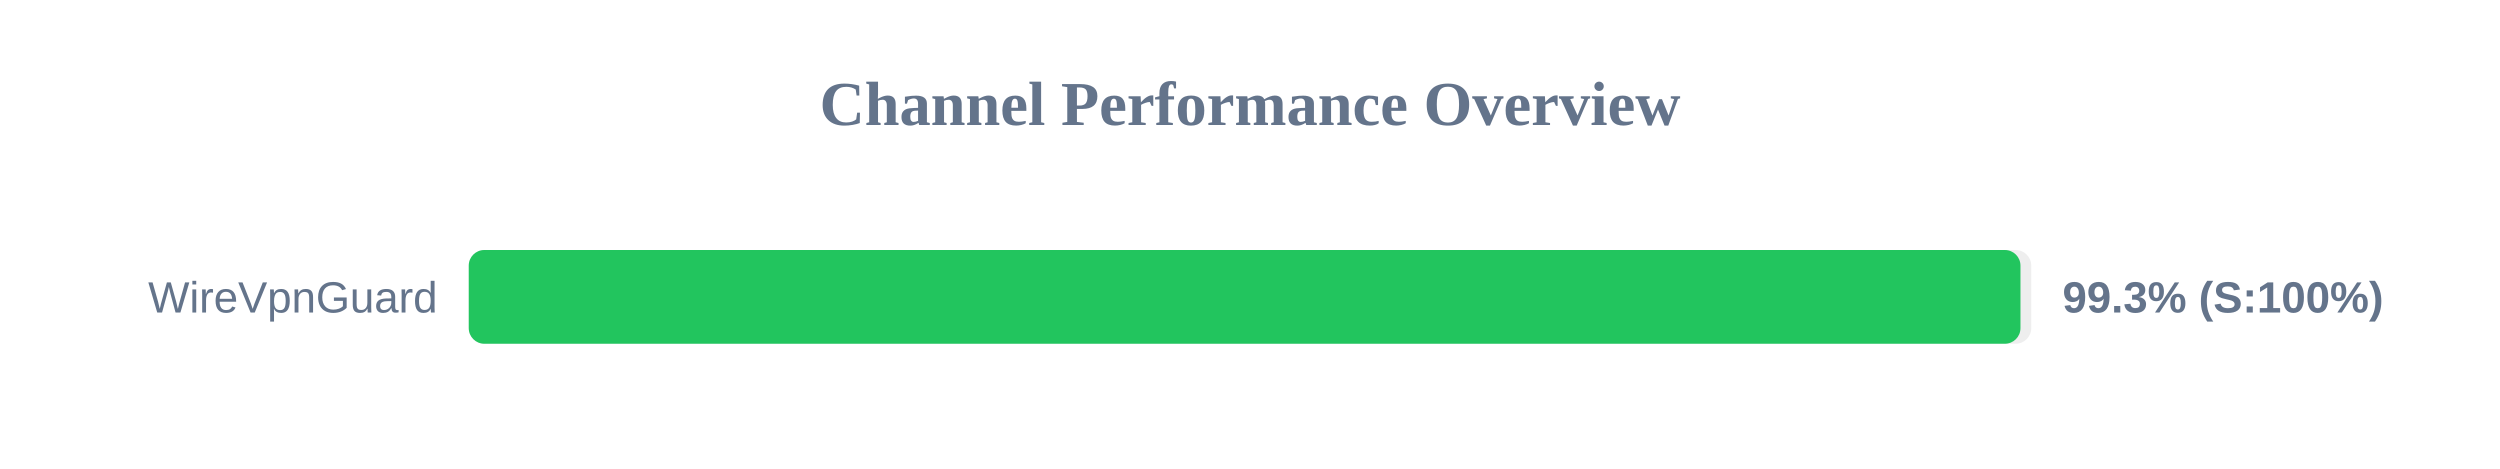
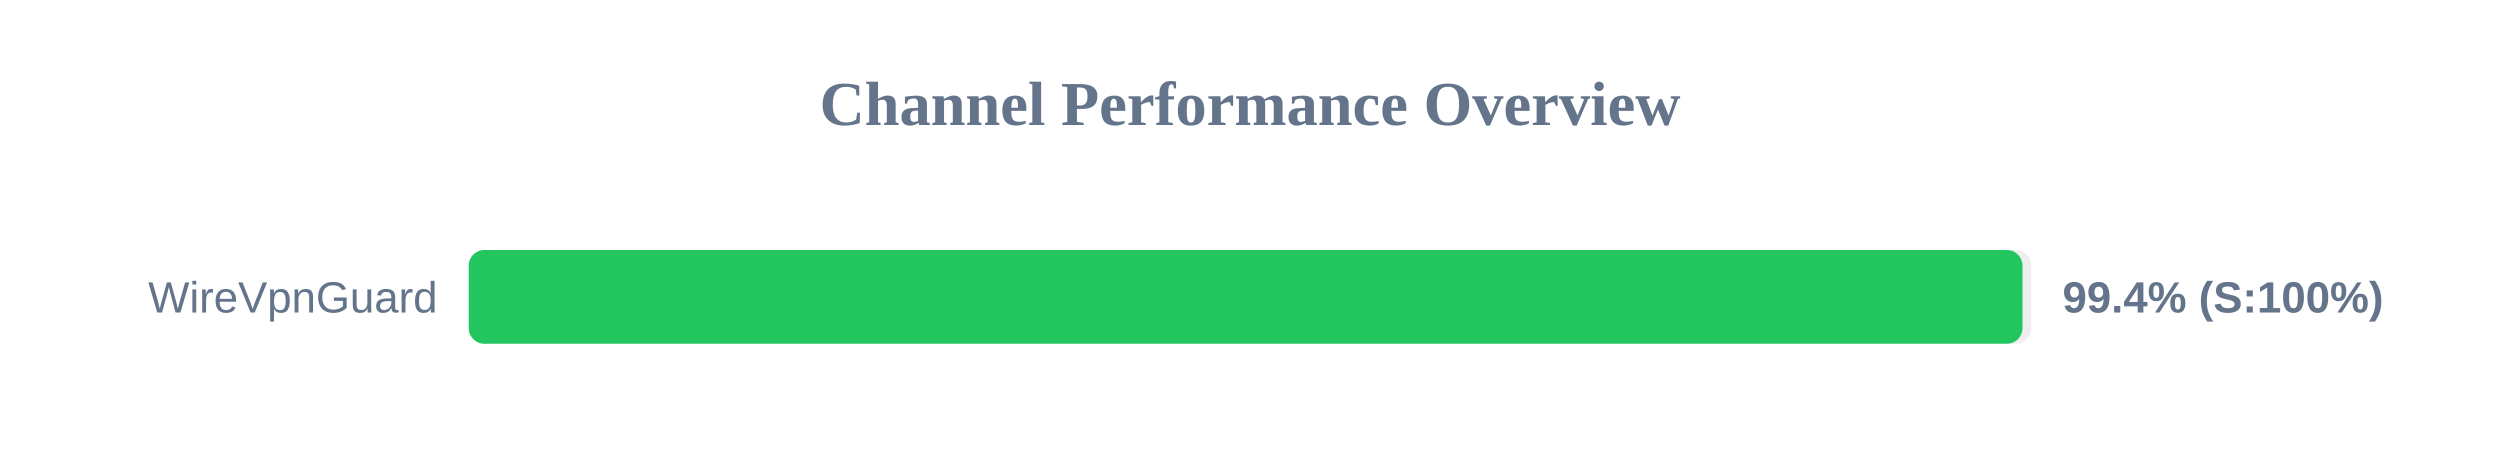
<svg xmlns="http://www.w3.org/2000/svg" width="800" height="150" version="1.1">
  <style>
        .row { font: 14px Arial; fill: #64748b; }
        .score { font: bold 14px Arial; fill: #64748b; }
    </style>
  <text x="400" y="40" text-anchor="middle" font-size="20px" font-weight="bold" fill="#64748b">Channel Performance Overview</text>
  <rect x="150" y="80" width="500" height="30" fill="#eee" rx="5" />
-   <rect x="150" y="80" width="496.55" height="30" fill="#22c55e" rx="5" />
+   <rect x="150" y="80" width="497.2" height="30" fill="#22c55e" rx="5" />
  <text x="140" y="100" text-anchor="end" class="row">WireVpnGuard</text>
-   <text x="660" y="100" text-anchor="start" class="score">99.3% (S:100%)</text>
+   <text x="660" y="100" text-anchor="start" class="score">99.4% (S:100%)</text>
</svg>
